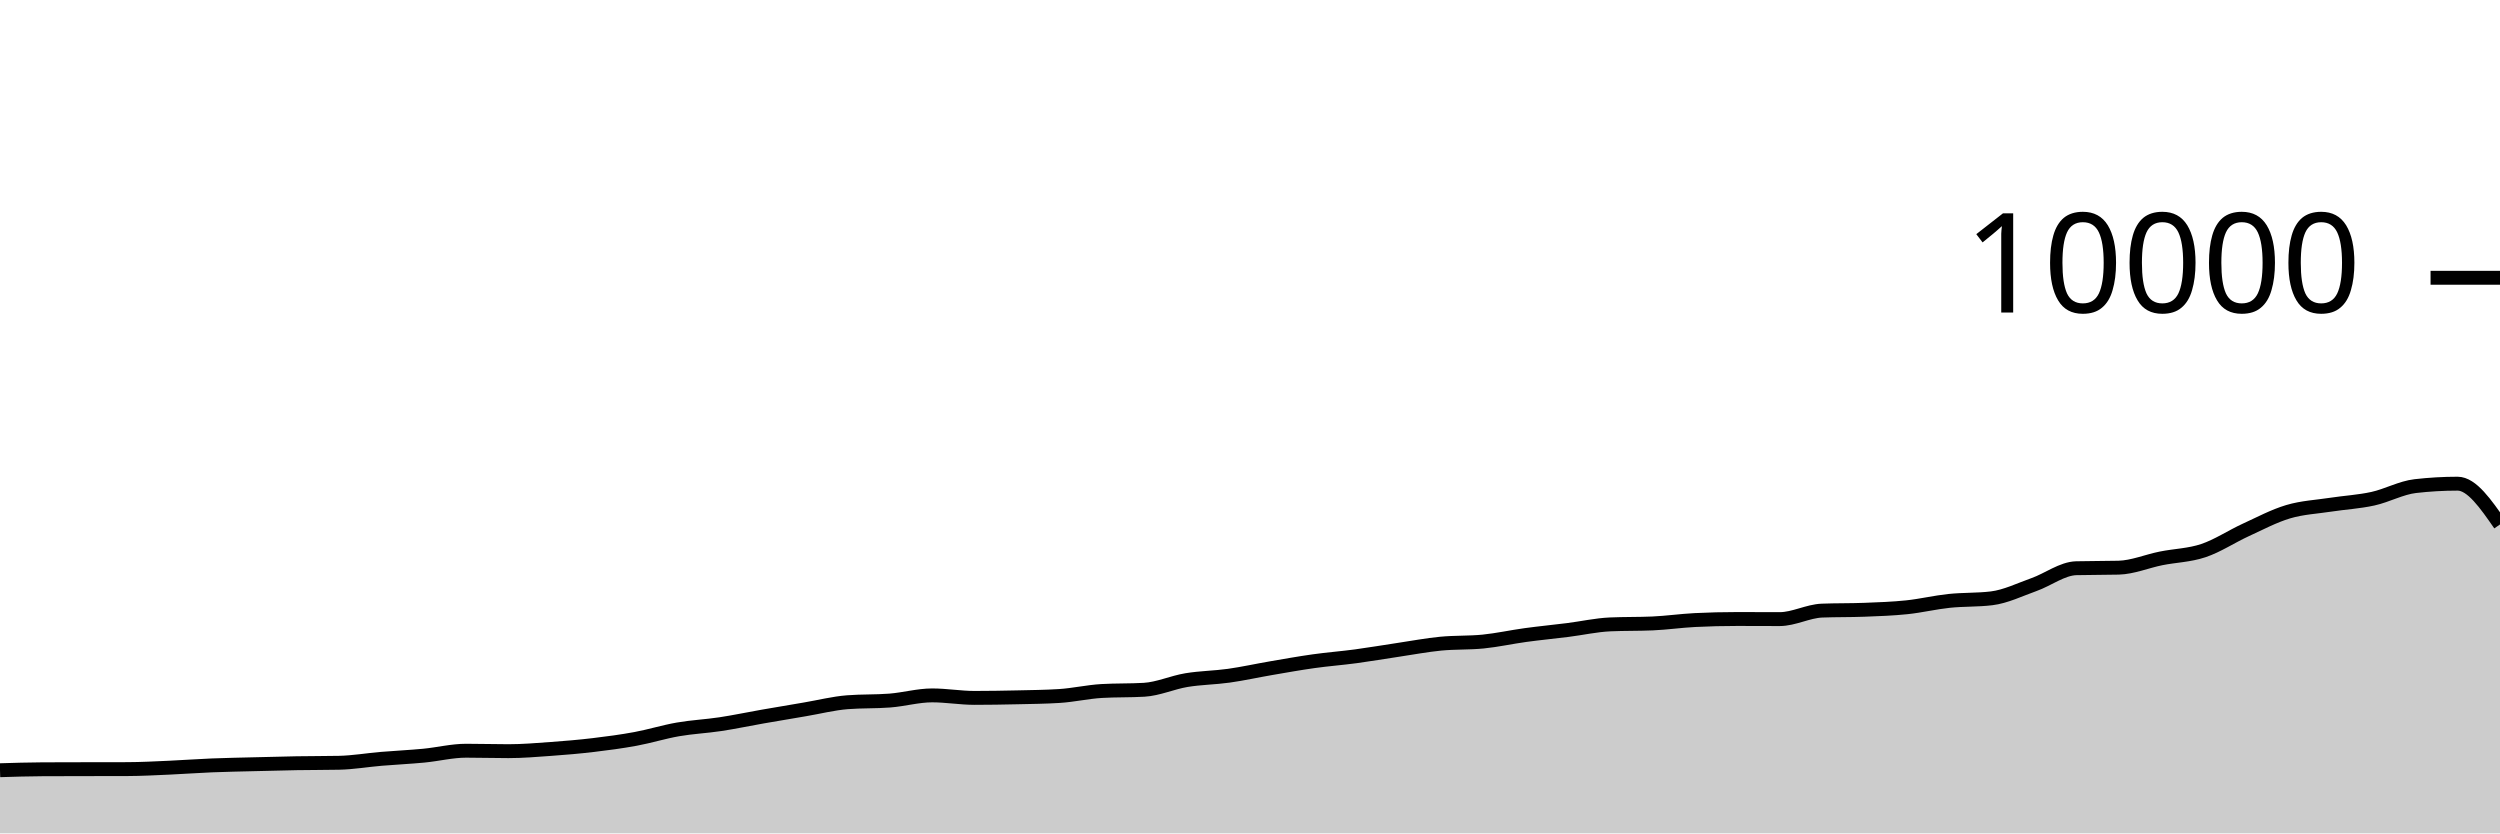
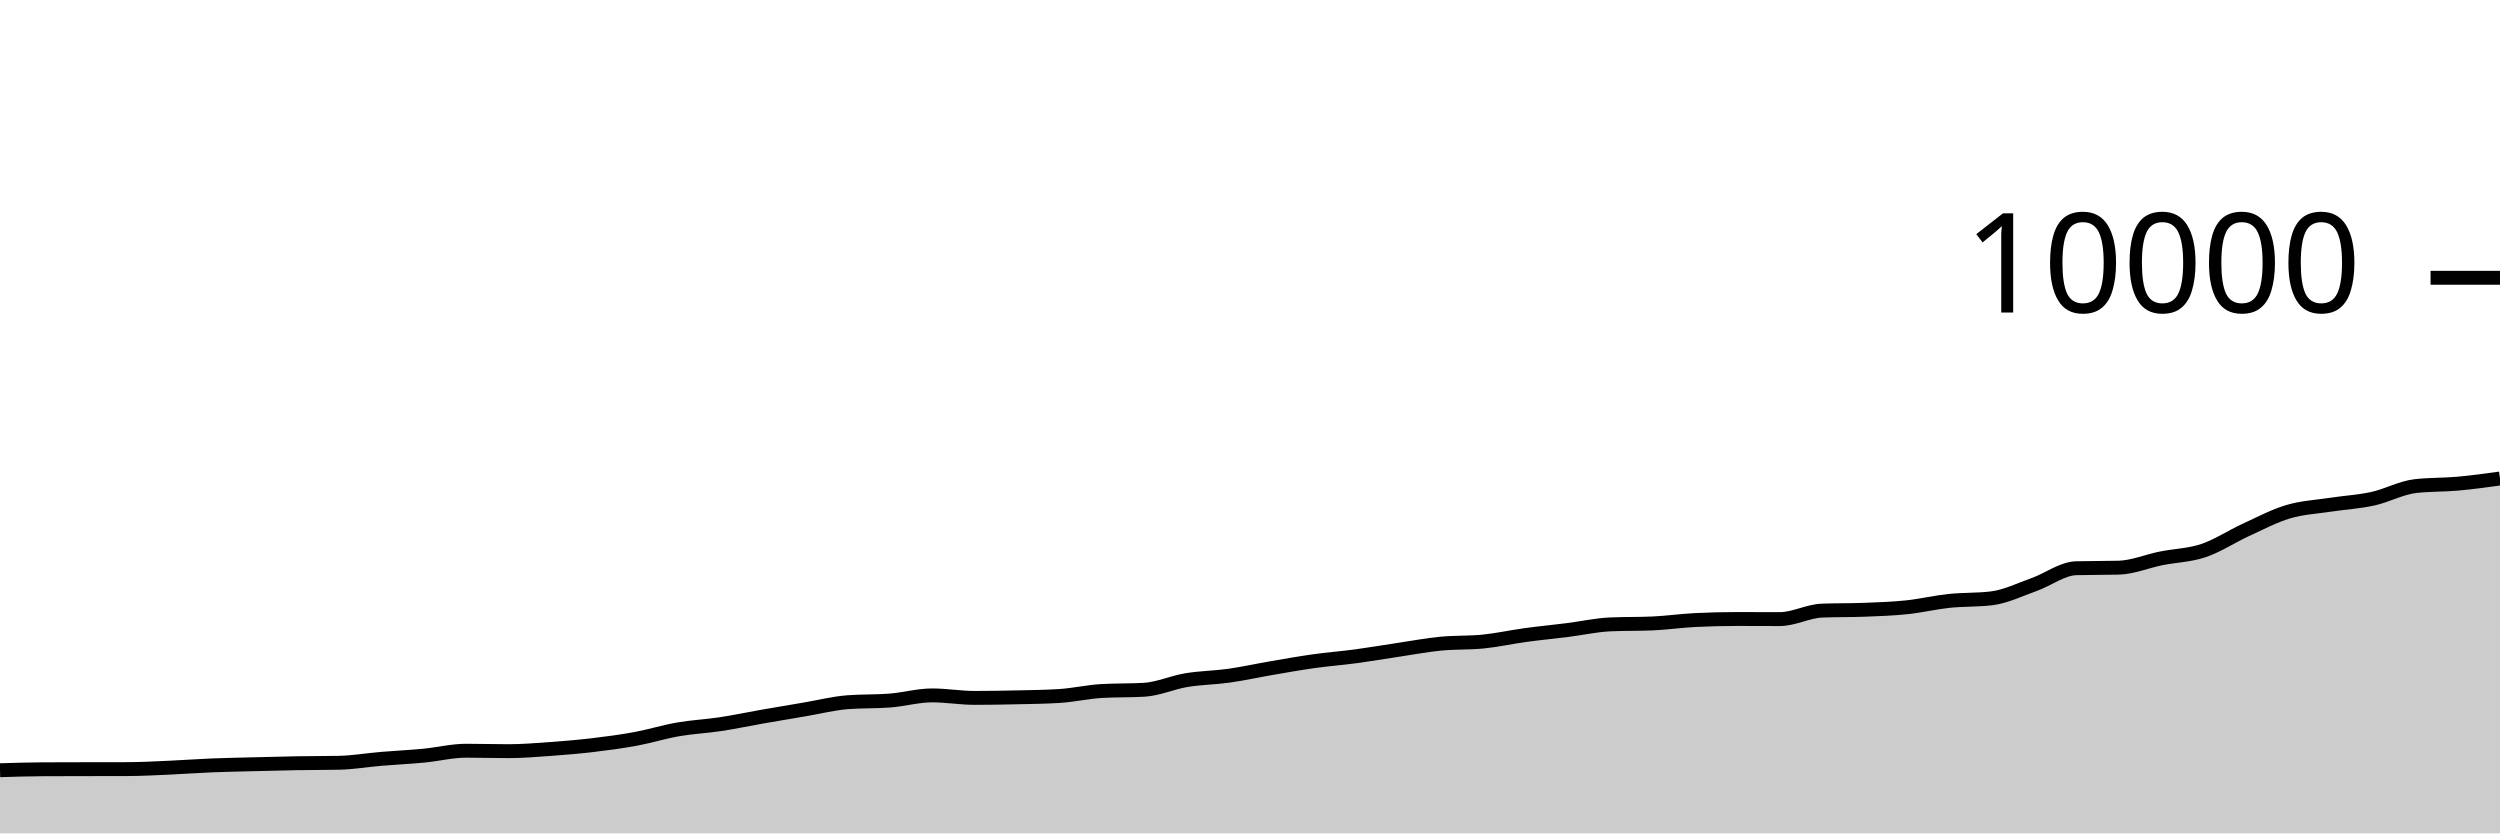
<svg xmlns="http://www.w3.org/2000/svg" viewBox="0 0 180 60">
  <g transform="translate(0,20)">
-     <path class="area" fill="rgba(0, 0, 0, 0.2)" d="M0,35.456C1.017,35.425,2.034,35.393,3.051,35.388C4.068,35.383,5.085,35.382,6.102,35.38C7.119,35.378,8.136,35.379,9.153,35.376C10.169,35.373,11.186,35.317,12.203,35.272C13.22,35.227,14.237,35.149,15.254,35.108C16.271,35.067,17.288,35.05,18.305,35.024C19.322,34.998,20.339,34.969,21.356,34.952C22.373,34.935,23.39,34.941,24.407,34.92C25.424,34.899,26.441,34.721,27.458,34.636C28.475,34.551,29.492,34.505,30.508,34.408C31.525,34.311,32.542,34.052,33.559,34.052C34.576,34.052,35.593,34.084,36.61,34.084C37.627,34.084,38.644,33.997,39.661,33.924C40.678,33.851,41.695,33.765,42.712,33.644C43.729,33.523,44.746,33.388,45.763,33.2C46.78,33.012,47.797,32.693,48.814,32.516C49.831,32.339,50.847,32.294,51.864,32.14C52.881,31.986,53.898,31.77,54.915,31.592C55.932,31.414,56.949,31.244,57.966,31.072C58.983,30.9,60,30.64,61.017,30.56C62.034,30.48,63.051,30.52,64.068,30.44C65.085,30.36,66.102,30.068,67.119,30.068C68.136,30.068,69.153,30.248,70.169,30.248C71.186,30.248,72.203,30.231,73.22,30.208C74.237,30.185,75.254,30.176,76.271,30.112C77.288,30.048,78.305,29.811,79.322,29.752C80.339,29.693,81.356,29.723,82.373,29.664C83.39,29.605,84.407,29.137,85.424,28.968C86.441,28.799,87.458,28.795,88.475,28.652C89.492,28.509,90.508,28.282,91.525,28.108C92.542,27.934,93.559,27.751,94.576,27.608C95.593,27.465,96.61,27.389,97.627,27.252C98.644,27.115,99.661,26.939,100.678,26.788C101.695,26.637,102.712,26.443,103.729,26.344C104.746,26.245,105.763,26.293,106.78,26.192C107.797,26.091,108.814,25.863,109.831,25.724C110.847,25.585,111.864,25.488,112.881,25.36C113.898,25.232,114.915,25.001,115.932,24.956C116.949,24.911,117.966,24.933,118.983,24.888C120,24.843,121.017,24.695,122.034,24.644C123.051,24.593,124.068,24.568,125.085,24.568C126.102,24.568,127.119,24.576,128.136,24.576C129.153,24.576,130.169,24.004,131.186,23.964C132.203,23.924,133.22,23.944,134.237,23.904C135.254,23.864,136.271,23.831,137.288,23.724C138.305,23.617,139.322,23.371,140.339,23.264C141.356,23.157,142.373,23.203,143.39,23.08C144.407,22.957,145.424,22.453,146.441,22.092C147.458,21.731,148.475,20.939,149.492,20.912C150.508,20.885,151.525,20.899,152.542,20.872C153.559,20.845,154.576,20.409,155.593,20.204C156.61,19.999,157.627,19.985,158.644,19.644C159.661,19.303,160.678,18.623,161.695,18.156C162.712,17.689,163.729,17.147,164.746,16.844C165.763,16.541,166.78,16.496,167.797,16.34C168.814,16.184,169.831,16.131,170.847,15.908C171.864,15.685,172.881,15.117,173.898,15C174.915,14.883,175.932,14.824,176.949,14.824C177.966,14.824,178.983,16.292,180,17.76L180,40C178.983,40,177.966,40,176.949,40C175.932,40,174.915,40,173.898,40C172.881,40,171.864,40,170.847,40C169.831,40,168.814,40,167.797,40C166.78,40,165.763,40,164.746,40C163.729,40,162.712,40,161.695,40C160.678,40,159.661,40,158.644,40C157.627,40,156.61,40,155.593,40C154.576,40,153.559,40,152.542,40C151.525,40,150.508,40,149.492,40C148.475,40,147.458,40,146.441,40C145.424,40,144.407,40,143.39,40C142.373,40,141.356,40,140.339,40C139.322,40,138.305,40,137.288,40C136.271,40,135.254,40,134.237,40C133.22,40,132.203,40,131.186,40C130.169,40,129.153,40,128.136,40C127.119,40,126.102,40,125.085,40C124.068,40,123.051,40,122.034,40C121.017,40,120,40,118.983,40C117.966,40,116.949,40,115.932,40C114.915,40,113.898,40,112.881,40C111.864,40,110.847,40,109.831,40C108.814,40,107.797,40,106.78,40C105.763,40,104.746,40,103.729,40C102.712,40,101.695,40,100.678,40C99.661,40,98.644,40,97.627,40C96.61,40,95.593,40,94.576,40C93.559,40,92.542,40,91.525,40C90.508,40,89.492,40,88.475,40C87.458,40,86.441,40,85.424,40C84.407,40,83.39,40,82.373,40C81.356,40,80.339,40,79.322,40C78.305,40,77.288,40,76.271,40C75.254,40,74.237,40,73.22,40C72.203,40,71.186,40,70.169,40C69.153,40,68.136,40,67.119,40C66.102,40,65.085,40,64.068,40C63.051,40,62.034,40,61.017,40C60,40,58.983,40,57.966,40C56.949,40,55.932,40,54.915,40C53.898,40,52.881,40,51.864,40C50.847,40,49.831,40,48.814,40C47.797,40,46.78,40,45.763,40C44.746,40,43.729,40,42.712,40C41.695,40,40.678,40,39.661,40C38.644,40,37.627,40,36.61,40C35.593,40,34.576,40,33.559,40C32.542,40,31.525,40,30.508,40C29.492,40,28.475,40,27.458,40C26.441,40,25.424,40,24.407,40C23.39,40,22.373,40,21.356,40C20.339,40,19.322,40,18.305,40C17.288,40,16.271,40,15.254,40C14.237,40,13.22,40,12.203,40C11.186,40,10.169,40,9.153,40C8.136,40,7.119,40,6.102,40C5.085,40,4.068,40,3.051,40C2.034,40,1.017,40,0,40Z" />
-     <path class="line" stroke="black" fill="none" d="M0,35.456C1.017,35.425,2.034,35.393,3.051,35.388C4.068,35.383,5.085,35.382,6.102,35.38C7.119,35.378,8.136,35.379,9.153,35.376C10.169,35.373,11.186,35.317,12.203,35.272C13.22,35.227,14.237,35.149,15.254,35.108C16.271,35.067,17.288,35.05,18.305,35.024C19.322,34.998,20.339,34.969,21.356,34.952C22.373,34.935,23.39,34.941,24.407,34.92C25.424,34.899,26.441,34.721,27.458,34.636C28.475,34.551,29.492,34.505,30.508,34.408C31.525,34.311,32.542,34.052,33.559,34.052C34.576,34.052,35.593,34.084,36.61,34.084C37.627,34.084,38.644,33.997,39.661,33.924C40.678,33.851,41.695,33.765,42.712,33.644C43.729,33.523,44.746,33.388,45.763,33.2C46.78,33.012,47.797,32.693,48.814,32.516C49.831,32.339,50.847,32.294,51.864,32.14C52.881,31.986,53.898,31.77,54.915,31.592C55.932,31.414,56.949,31.244,57.966,31.072C58.983,30.9,60,30.64,61.017,30.56C62.034,30.48,63.051,30.52,64.068,30.44C65.085,30.36,66.102,30.068,67.119,30.068C68.136,30.068,69.153,30.248,70.169,30.248C71.186,30.248,72.203,30.231,73.22,30.208C74.237,30.185,75.254,30.176,76.271,30.112C77.288,30.048,78.305,29.811,79.322,29.752C80.339,29.693,81.356,29.723,82.373,29.664C83.39,29.605,84.407,29.137,85.424,28.968C86.441,28.799,87.458,28.795,88.475,28.652C89.492,28.509,90.508,28.282,91.525,28.108C92.542,27.934,93.559,27.751,94.576,27.608C95.593,27.465,96.61,27.389,97.627,27.252C98.644,27.115,99.661,26.939,100.678,26.788C101.695,26.637,102.712,26.443,103.729,26.344C104.746,26.245,105.763,26.293,106.78,26.192C107.797,26.091,108.814,25.863,109.831,25.724C110.847,25.585,111.864,25.488,112.881,25.36C113.898,25.232,114.915,25.001,115.932,24.956C116.949,24.911,117.966,24.933,118.983,24.888C120,24.843,121.017,24.695,122.034,24.644C123.051,24.593,124.068,24.568,125.085,24.568C126.102,24.568,127.119,24.576,128.136,24.576C129.153,24.576,130.169,24.004,131.186,23.964C132.203,23.924,133.22,23.944,134.237,23.904C135.254,23.864,136.271,23.831,137.288,23.724C138.305,23.617,139.322,23.371,140.339,23.264C141.356,23.157,142.373,23.203,143.39,23.08C144.407,22.957,145.424,22.453,146.441,22.092C147.458,21.731,148.475,20.939,149.492,20.912C150.508,20.885,151.525,20.899,152.542,20.872C153.559,20.845,154.576,20.409,155.593,20.204C156.61,19.999,157.627,19.985,158.644,19.644C159.661,19.303,160.678,18.623,161.695,18.156C162.712,17.689,163.729,17.147,164.746,16.844C165.763,16.541,166.78,16.496,167.797,16.34C168.814,16.184,169.831,16.131,170.847,15.908C171.864,15.685,172.881,15.117,173.898,15C174.915,14.883,175.932,14.824,176.949,14.824C177.966,14.824,178.983,16.292,180,17.76" />
+     <path class="area" fill="rgba(0, 0, 0, 0.2)" d="M0,35.456C1.017,35.425,2.034,35.393,3.051,35.388C4.068,35.383,5.085,35.382,6.102,35.38C7.119,35.378,8.136,35.379,9.153,35.376C10.169,35.373,11.186,35.317,12.203,35.272C13.22,35.227,14.237,35.149,15.254,35.108C16.271,35.067,17.288,35.05,18.305,35.024C19.322,34.998,20.339,34.969,21.356,34.952C22.373,34.935,23.39,34.941,24.407,34.92C25.424,34.899,26.441,34.721,27.458,34.636C28.475,34.551,29.492,34.505,30.508,34.408C31.525,34.311,32.542,34.052,33.559,34.052C34.576,34.052,35.593,34.084,36.61,34.084C37.627,34.084,38.644,33.997,39.661,33.924C40.678,33.851,41.695,33.765,42.712,33.644C43.729,33.523,44.746,33.388,45.763,33.2C46.78,33.012,47.797,32.693,48.814,32.516C49.831,32.339,50.847,32.294,51.864,32.14C52.881,31.986,53.898,31.77,54.915,31.592C55.932,31.414,56.949,31.244,57.966,31.072C58.983,30.9,60,30.64,61.017,30.56C62.034,30.48,63.051,30.52,64.068,30.44C65.085,30.36,66.102,30.068,67.119,30.068C68.136,30.068,69.153,30.248,70.169,30.248C71.186,30.248,72.203,30.231,73.22,30.208C74.237,30.185,75.254,30.176,76.271,30.112C77.288,30.048,78.305,29.811,79.322,29.752C80.339,29.693,81.356,29.723,82.373,29.664C83.39,29.605,84.407,29.137,85.424,28.968C86.441,28.799,87.458,28.795,88.475,28.652C89.492,28.509,90.508,28.282,91.525,28.108C92.542,27.934,93.559,27.751,94.576,27.608C95.593,27.465,96.61,27.389,97.627,27.252C98.644,27.115,99.661,26.939,100.678,26.788C101.695,26.637,102.712,26.443,103.729,26.344C104.746,26.245,105.763,26.293,106.78,26.192C107.797,26.091,108.814,25.863,109.831,25.724C110.847,25.585,111.864,25.488,112.881,25.36C113.898,25.232,114.915,25.001,115.932,24.956C116.949,24.911,117.966,24.933,118.983,24.888C120,24.843,121.017,24.695,122.034,24.644C123.051,24.593,124.068,24.568,125.085,24.568C126.102,24.568,127.119,24.576,128.136,24.576C129.153,24.576,130.169,24.004,131.186,23.964C132.203,23.924,133.22,23.944,134.237,23.904C135.254,23.864,136.271,23.831,137.288,23.724C138.305,23.617,139.322,23.371,140.339,23.264C141.356,23.157,142.373,23.203,143.39,23.08C144.407,22.957,145.424,22.453,146.441,22.092C147.458,21.731,148.475,20.939,149.492,20.912C150.508,20.885,151.525,20.899,152.542,20.872C153.559,20.845,154.576,20.409,155.593,20.204C156.61,19.999,157.627,19.985,158.644,19.644C159.661,19.303,160.678,18.623,161.695,18.156C162.712,17.689,163.729,17.147,164.746,16.844C165.763,16.541,166.78,16.496,167.797,16.34C168.814,16.184,169.831,16.131,170.847,15.908C171.864,15.685,172.881,15.117,173.898,15C174.915,14.883,175.932,14.915,176.949,14.824C177.966,14.733,178.983,14.592,180,14.452L180,40C178.983,40,177.966,40,176.949,40C175.932,40,174.915,40,173.898,40C172.881,40,171.864,40,170.847,40C169.831,40,168.814,40,167.797,40C166.78,40,165.763,40,164.746,40C163.729,40,162.712,40,161.695,40C160.678,40,159.661,40,158.644,40C157.627,40,156.61,40,155.593,40C154.576,40,153.559,40,152.542,40C151.525,40,150.508,40,149.492,40C148.475,40,147.458,40,146.441,40C145.424,40,144.407,40,143.39,40C142.373,40,141.356,40,140.339,40C139.322,40,138.305,40,137.288,40C136.271,40,135.254,40,134.237,40C133.22,40,132.203,40,131.186,40C130.169,40,129.153,40,128.136,40C127.119,40,126.102,40,125.085,40C124.068,40,123.051,40,122.034,40C121.017,40,120,40,118.983,40C117.966,40,116.949,40,115.932,40C114.915,40,113.898,40,112.881,40C111.864,40,110.847,40,109.831,40C108.814,40,107.797,40,106.78,40C105.763,40,104.746,40,103.729,40C102.712,40,101.695,40,100.678,40C99.661,40,98.644,40,97.627,40C96.61,40,95.593,40,94.576,40C93.559,40,92.542,40,91.525,40C90.508,40,89.492,40,88.475,40C87.458,40,86.441,40,85.424,40C84.407,40,83.39,40,82.373,40C81.356,40,80.339,40,79.322,40C78.305,40,77.288,40,76.271,40C75.254,40,74.237,40,73.22,40C72.203,40,71.186,40,70.169,40C69.153,40,68.136,40,67.119,40C66.102,40,65.085,40,64.068,40C63.051,40,62.034,40,61.017,40C60,40,58.983,40,57.966,40C56.949,40,55.932,40,54.915,40C53.898,40,52.881,40,51.864,40C50.847,40,49.831,40,48.814,40C47.797,40,46.78,40,45.763,40C44.746,40,43.729,40,42.712,40C41.695,40,40.678,40,39.661,40C38.644,40,37.627,40,36.61,40C35.593,40,34.576,40,33.559,40C32.542,40,31.525,40,30.508,40C29.492,40,28.475,40,27.458,40C26.441,40,25.424,40,24.407,40C23.39,40,22.373,40,21.356,40C20.339,40,19.322,40,18.305,40C17.288,40,16.271,40,15.254,40C14.237,40,13.22,40,12.203,40C11.186,40,10.169,40,9.153,40C8.136,40,7.119,40,6.102,40C5.085,40,4.068,40,3.051,40C2.034,40,1.017,40,0,40Z" />
+     <path class="line" stroke="black" fill="none" d="M0,35.456C1.017,35.425,2.034,35.393,3.051,35.388C4.068,35.383,5.085,35.382,6.102,35.38C7.119,35.378,8.136,35.379,9.153,35.376C10.169,35.373,11.186,35.317,12.203,35.272C13.22,35.227,14.237,35.149,15.254,35.108C16.271,35.067,17.288,35.05,18.305,35.024C19.322,34.998,20.339,34.969,21.356,34.952C22.373,34.935,23.39,34.941,24.407,34.92C25.424,34.899,26.441,34.721,27.458,34.636C28.475,34.551,29.492,34.505,30.508,34.408C31.525,34.311,32.542,34.052,33.559,34.052C34.576,34.052,35.593,34.084,36.61,34.084C37.627,34.084,38.644,33.997,39.661,33.924C40.678,33.851,41.695,33.765,42.712,33.644C43.729,33.523,44.746,33.388,45.763,33.2C46.78,33.012,47.797,32.693,48.814,32.516C49.831,32.339,50.847,32.294,51.864,32.14C52.881,31.986,53.898,31.77,54.915,31.592C55.932,31.414,56.949,31.244,57.966,31.072C58.983,30.9,60,30.64,61.017,30.56C62.034,30.48,63.051,30.52,64.068,30.44C65.085,30.36,66.102,30.068,67.119,30.068C68.136,30.068,69.153,30.248,70.169,30.248C71.186,30.248,72.203,30.231,73.22,30.208C74.237,30.185,75.254,30.176,76.271,30.112C77.288,30.048,78.305,29.811,79.322,29.752C80.339,29.693,81.356,29.723,82.373,29.664C83.39,29.605,84.407,29.137,85.424,28.968C86.441,28.799,87.458,28.795,88.475,28.652C89.492,28.509,90.508,28.282,91.525,28.108C92.542,27.934,93.559,27.751,94.576,27.608C95.593,27.465,96.61,27.389,97.627,27.252C98.644,27.115,99.661,26.939,100.678,26.788C101.695,26.637,102.712,26.443,103.729,26.344C104.746,26.245,105.763,26.293,106.78,26.192C107.797,26.091,108.814,25.863,109.831,25.724C110.847,25.585,111.864,25.488,112.881,25.36C113.898,25.232,114.915,25.001,115.932,24.956C116.949,24.911,117.966,24.933,118.983,24.888C120,24.843,121.017,24.695,122.034,24.644C123.051,24.593,124.068,24.568,125.085,24.568C126.102,24.568,127.119,24.576,128.136,24.576C129.153,24.576,130.169,24.004,131.186,23.964C132.203,23.924,133.22,23.944,134.237,23.904C135.254,23.864,136.271,23.831,137.288,23.724C138.305,23.617,139.322,23.371,140.339,23.264C141.356,23.157,142.373,23.203,143.39,23.08C144.407,22.957,145.424,22.453,146.441,22.092C147.458,21.731,148.475,20.939,149.492,20.912C150.508,20.885,151.525,20.899,152.542,20.872C153.559,20.845,154.576,20.409,155.593,20.204C156.61,19.999,157.627,19.985,158.644,19.644C159.661,19.303,160.678,18.623,161.695,18.156C162.712,17.689,163.729,17.147,164.746,16.844C165.763,16.541,166.78,16.496,167.797,16.34C168.814,16.184,169.831,16.131,170.847,15.908C171.864,15.685,172.881,15.117,173.898,15C174.915,14.883,175.932,14.915,176.949,14.824C177.966,14.733,178.983,14.592,180,14.452" />
    <path class="axis-ceiling" stroke-width="1" stroke="black" fill="none" d="M175,0L180,0" />
    <text class="axis-ceiling-label" font-family="sans-serif" text-anchor="end" font-size="10px" x="170" y="2.5">10000</text>
  </g>
</svg>
